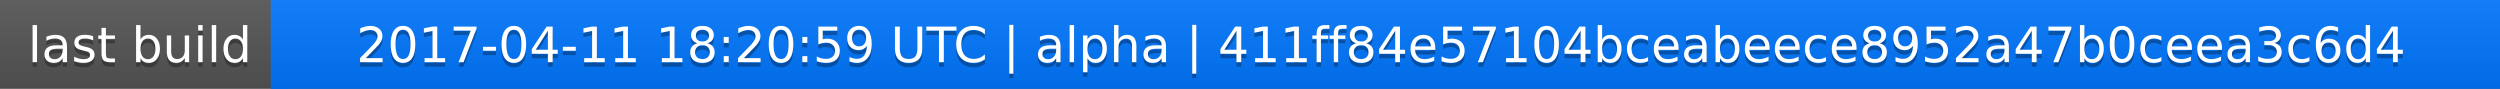
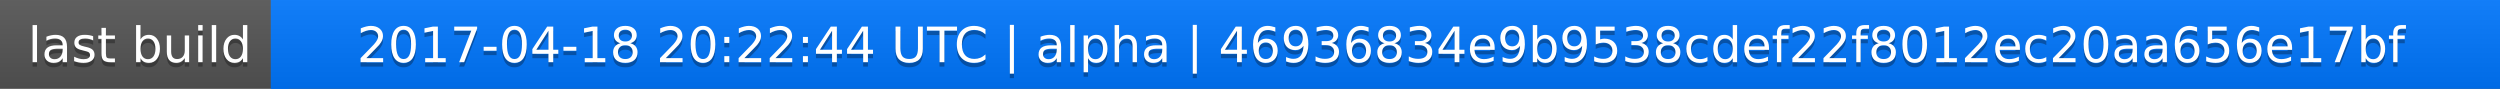
<svg xmlns="http://www.w3.org/2000/svg" width="563" height="20">
  <linearGradient id="a" x2="0" y2="100%">
    <stop offset="0" stop-color="#bbb" stop-opacity=".1" />
    <stop offset="1" stop-opacity=".1" />
  </linearGradient>
  <rect rx="0" width="563" height="20" fill="#555" />
  <rect rx="0" x="61" width="502" height="20" fill="#07f" />
  <path fill="#07f" d="M61 0h4v20h-4z" />
  <rect rx="0" width="563" height="20" fill="url(#a)" />
  <g fill="#fff" text-anchor="middle" font-family="DejaVu Sans,Verdana,Geneva,sans-serif" font-size="11">
    <text x="31.5" y="15" fill="#010101" fill-opacity=".3">last build</text>
    <text x="31.5" y="14">last build</text>
-     <text x="311" y="15" fill="#010101" fill-opacity=".3">2017-04-11 18:20:59 UTC | alpha | 411ff84e57104bceabeece8952a47b0ceea3c6d4</text>
-     <text x="311" y="14">2017-04-11 18:20:59 UTC | alpha | 411ff84e57104bceabeece8952a47b0ceea3c6d4</text>
+     <text x="311" y="15" fill="#010101" fill-opacity=".3">2017-04-18 20:22:44 UTC | alpha | 46936834e9b9538cdef22f8012ec20aa656e17bf</text>
+     <text x="311" y="14">2017-04-18 20:22:44 UTC | alpha | 46936834e9b9538cdef22f8012ec20aa656e17bf</text>
  </g>
</svg>
